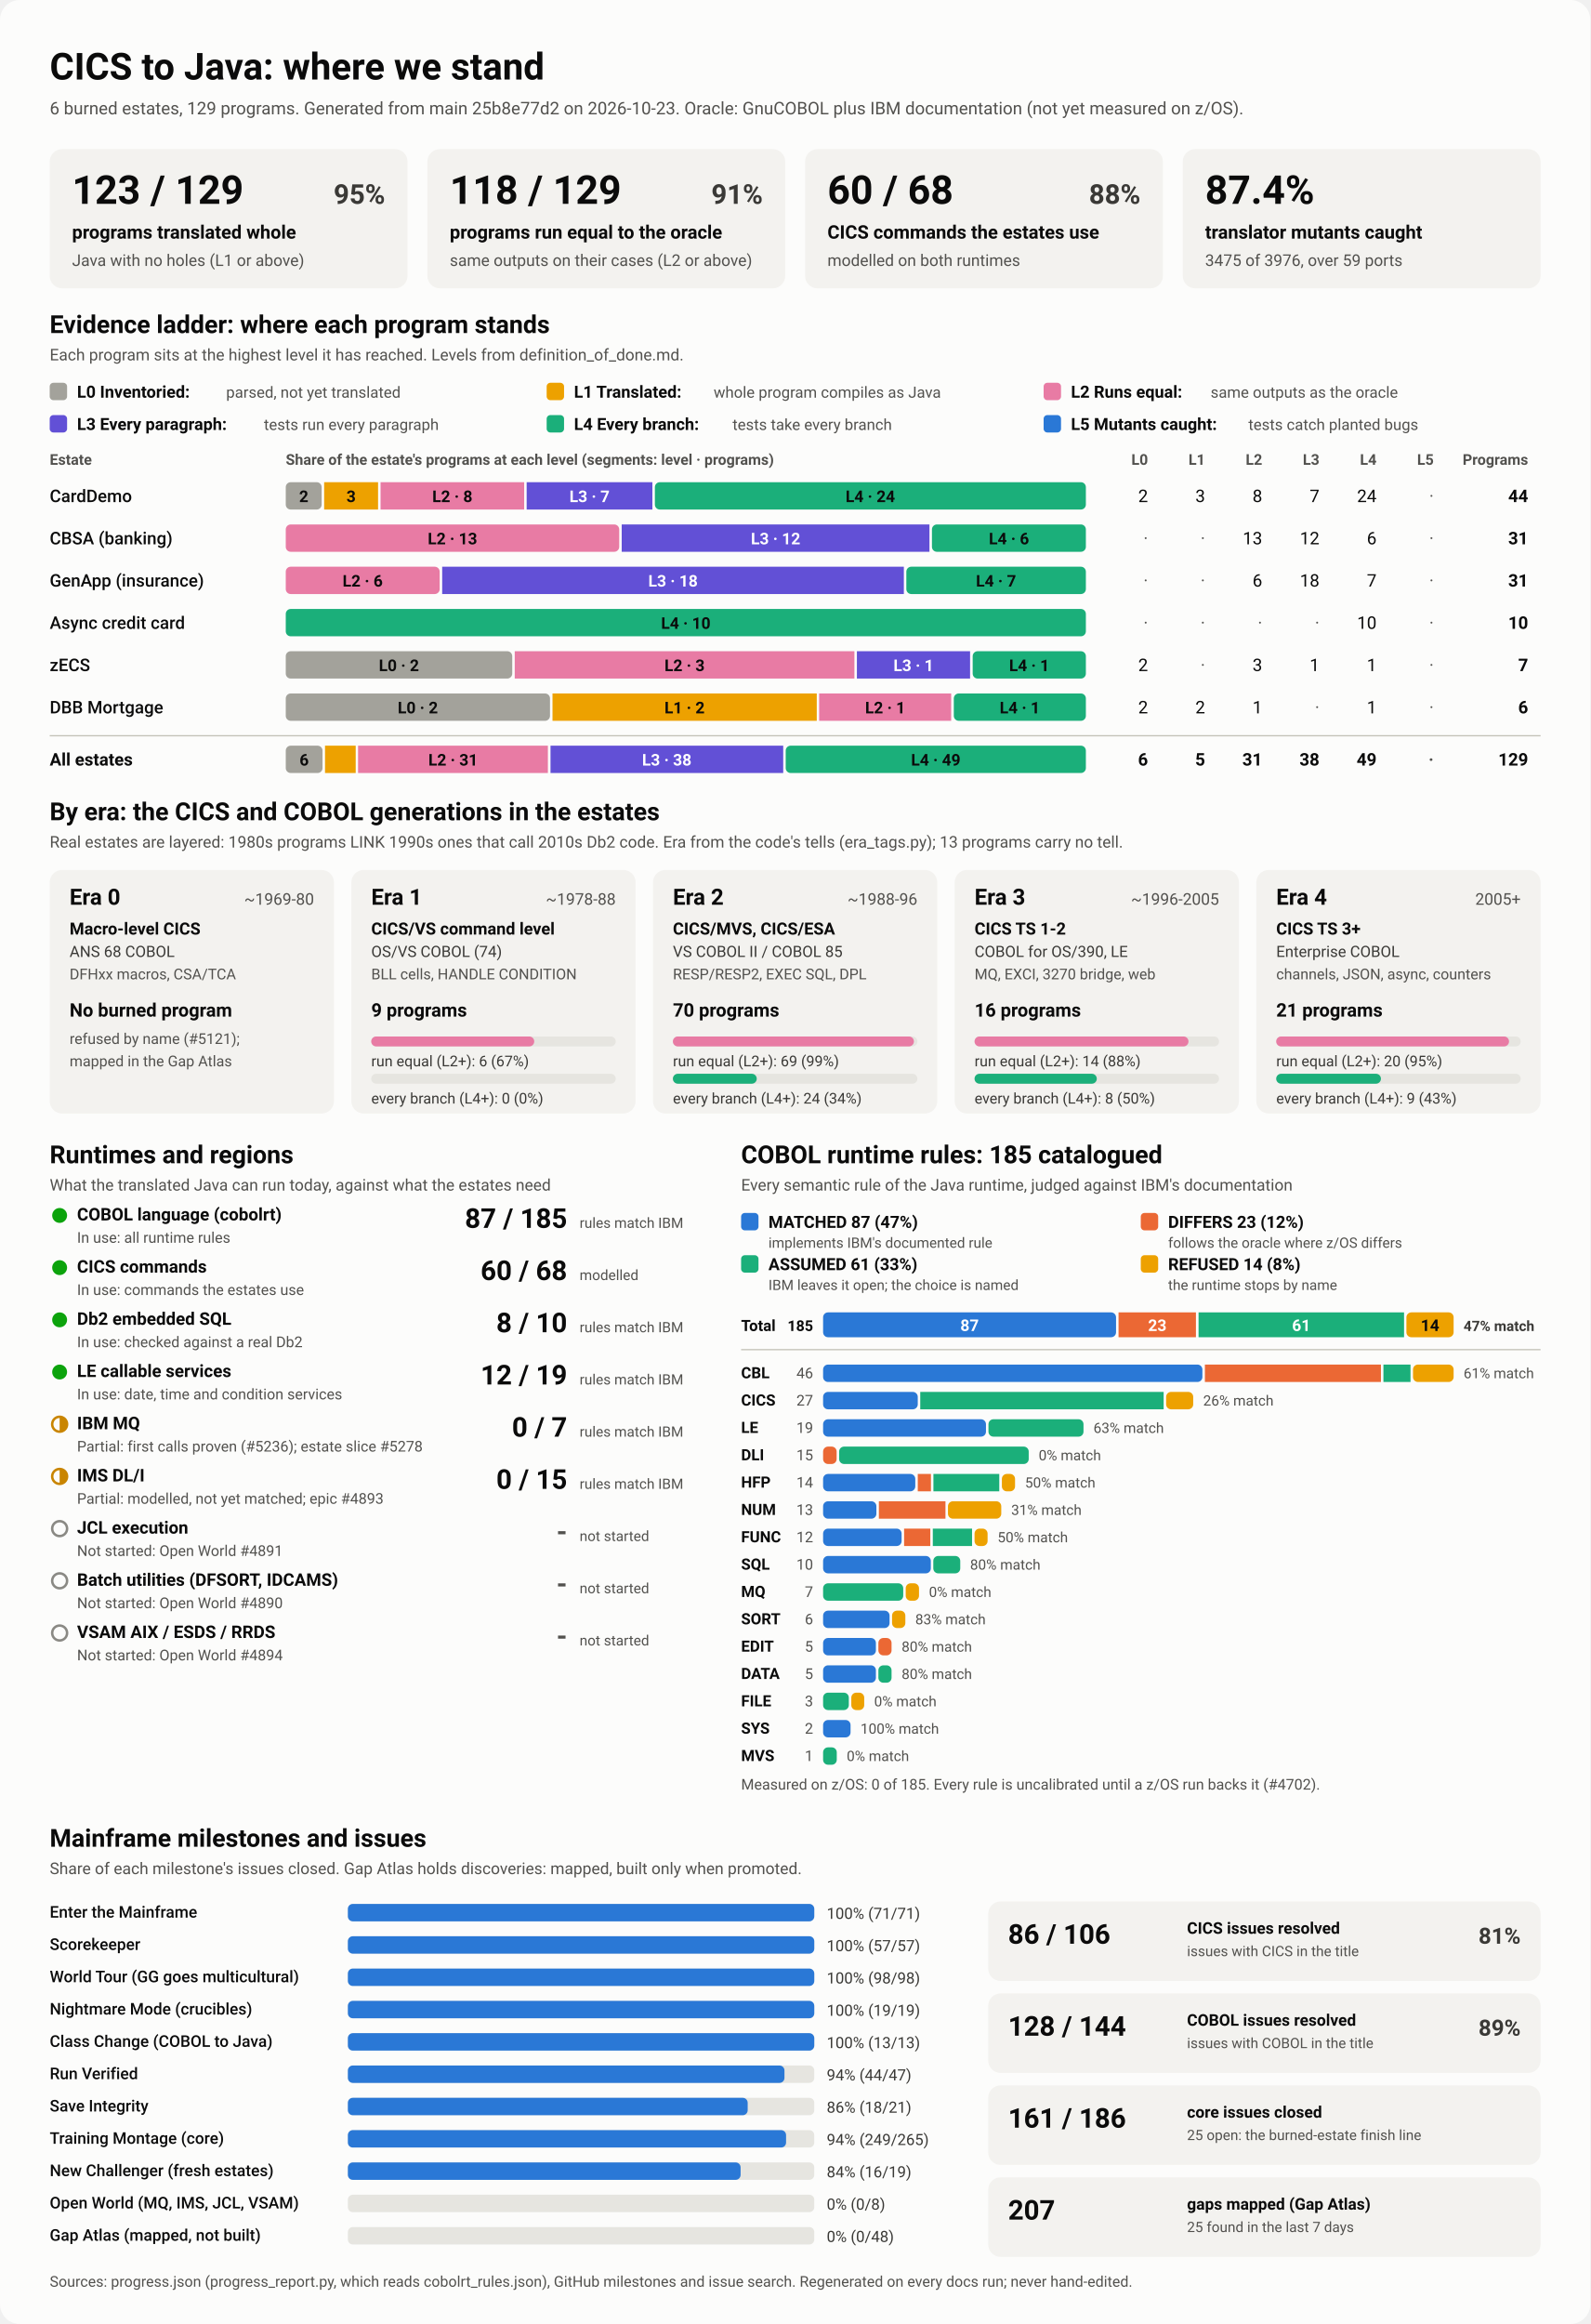
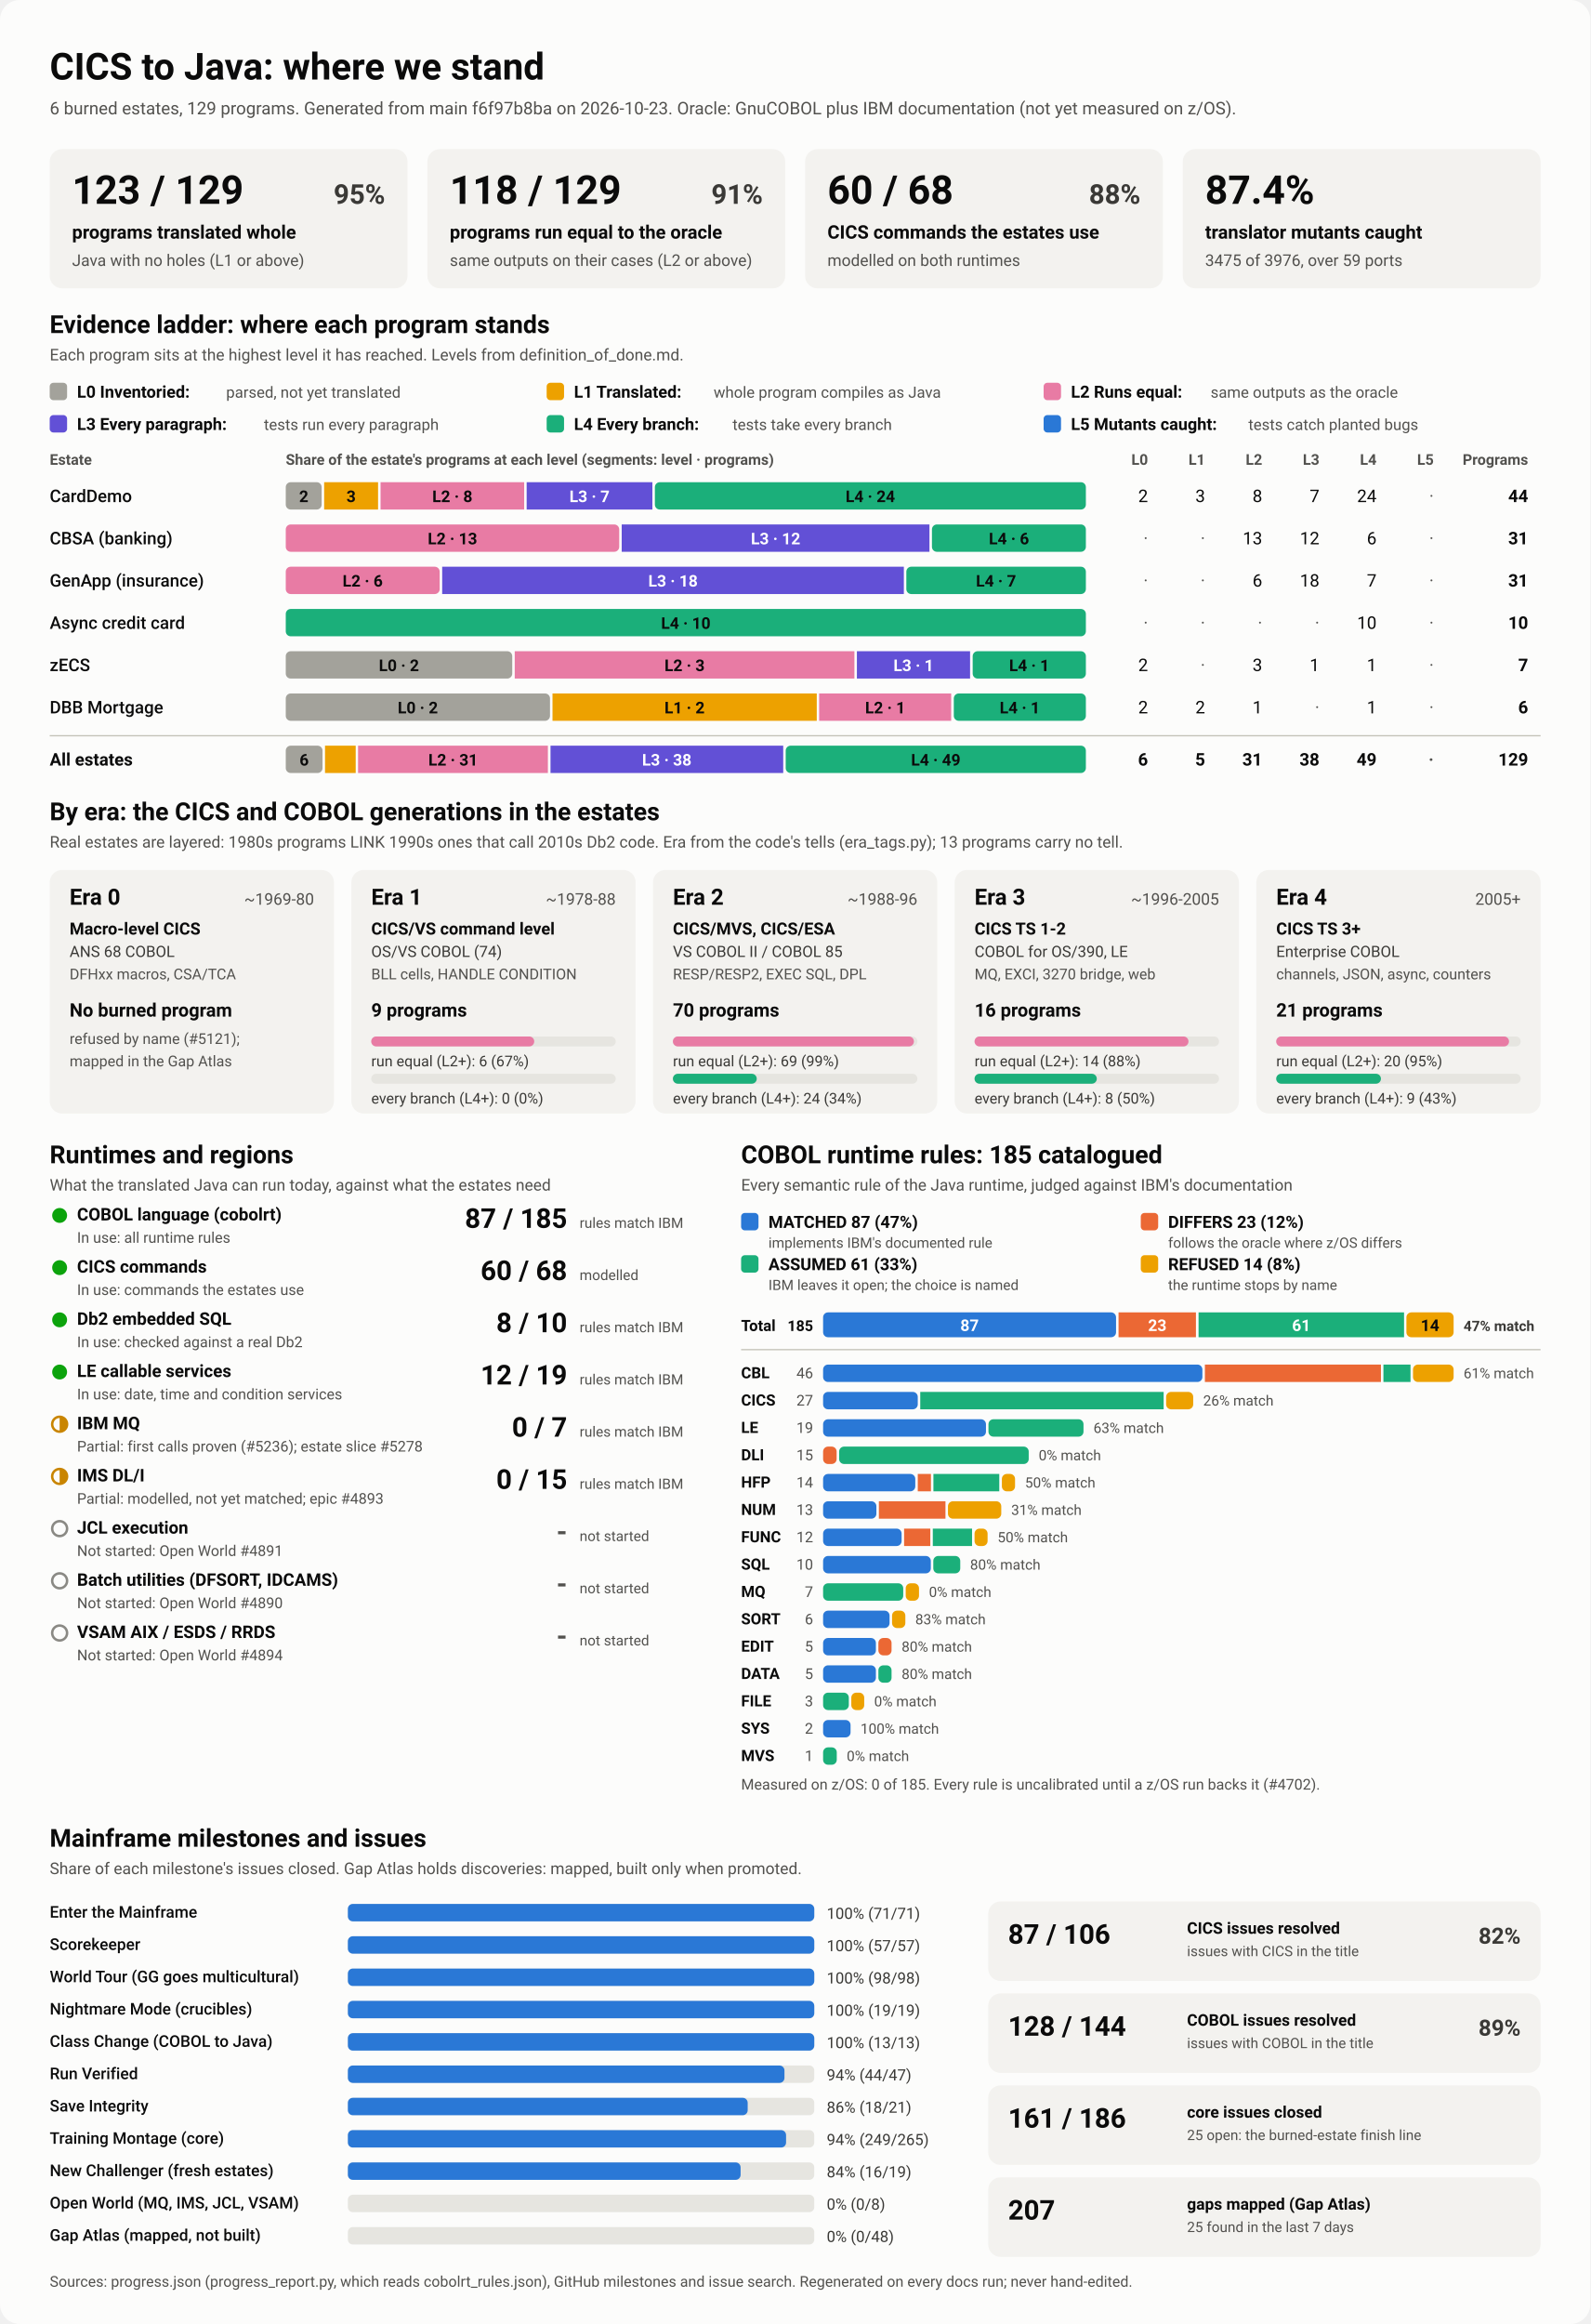
<svg xmlns="http://www.w3.org/2000/svg" viewBox="0 0 1280 1870" width="1280" height="1870" role="img" aria-labelledby="ttl">
  <style>
    svg { font-family: system-ui, -apple-system, 'Segoe UI', Roboto, Helvetica, Arial, sans-serif; }
    .bg { fill: #fcfcfb; }
    .card { fill: #f3f2ef; }
    .track { fill: #e6e5e0; }
    .rule { stroke: #c3c2b7; stroke-width: 1; }
    .t1 { fill: #0b0b0b; } .t2 { fill: #3a3936; } .t3 { fill: #52514e; }
    .on-dark { fill: #ffffff; } .on-light { fill: #0b0b0b; }
    .lv0 { fill: #a3a29b; } .lv1 { fill: #eda100; } .lv2 { fill: #e87ba4; } .lv3 { fill: #6250d6; } .lv4 { fill: #1baf7a; } .lv5 { fill: #2a78d6; } 
    .s0 { fill: #2a78d6; } .s1 { fill: #eb6834; } .s2 { fill: #1baf7a; } .s3 { fill: #eda100; } 
    .prog { fill: #2a78d6; }
    .st-good { fill: #0ca30c; } .st-warn { fill: none; stroke: #c98500; stroke-width: 2; }
    .st-warn-fill { fill: #c98500; } .st-none { fill: none; stroke: #8a8984; stroke-width: 2; }
    @media (prefers-color-scheme: dark) {
      .bg { fill: #1a1a19; } .card { fill: #242422; } .track { fill: #383835; } .rule { stroke: #52514e; }
      .t1 { fill: #f0efec; } .t2 { fill: #dddcd6; } .t3 { fill: #c3c2b7; }
      .on-light { fill: #0b0b0b; } .prog { fill: #3987e5; }
      .lv0 { fill: #6b6a64; } .lv1 { fill: #c98500; } .lv2 { fill: #d55181; } .lv3 { fill: #9085e9; } .lv4 { fill: #199e70; } .lv5 { fill: #3987e5; } 
      .s0 { fill: #3987e5; } .s1 { fill: #d95926; } .s2 { fill: #199e70; } .s3 { fill: #c98500; } 
    }
  </style>
  <rect class="bg" width="1280" height="1870" rx="16" />
  <text x="40.0" y="64.0" class="t1" font-size="30" font-weight="700" text-anchor="start">CICS to Java: where we stand</text>
-   <text x="40.0" y="92.0" class="t3" font-size="14" font-weight="400" text-anchor="start">6 burned estates, 129 programs. Generated from main 25b8e77d2 on 2026-10-23. Oracle: GnuCOBOL plus IBM documentation (not yet measured on z/OS).</text>
+   <text x="40.0" y="92.0" class="t3" font-size="14" font-weight="400" text-anchor="start">6 burned estates, 129 programs. Generated from main f6f97b8ba on 2026-10-23. Oracle: GnuCOBOL plus IBM documentation (not yet measured on z/OS).</text>
  <rect x="40.0" y="120.0" width="288.0" height="112.0" rx="10" class="card" />
  <text x="58.0" y="164.0" class="t1" font-size="32" font-weight="700" text-anchor="start">123 / 129</text>
  <text x="310.0" y="164.0" class="t2" font-size="22" font-weight="600" text-anchor="end">95%</text>
  <text x="58.0" y="192.0" class="t1" font-size="15" font-weight="600" text-anchor="start">programs translated whole</text>
  <text x="58.0" y="214.0" class="t3" font-size="13" font-weight="400" text-anchor="start">Java with no holes (L1 or above)</text>
  <rect x="344.0" y="120.0" width="288.0" height="112.0" rx="10" class="card" />
  <text x="362.0" y="164.0" class="t1" font-size="32" font-weight="700" text-anchor="start">118 / 129</text>
  <text x="614.0" y="164.0" class="t2" font-size="22" font-weight="600" text-anchor="end">91%</text>
  <text x="362.0" y="192.0" class="t1" font-size="15" font-weight="600" text-anchor="start">programs run equal to the oracle</text>
  <text x="362.0" y="214.0" class="t3" font-size="13" font-weight="400" text-anchor="start">same outputs on their cases (L2 or above)</text>
  <rect x="648.0" y="120.0" width="288.0" height="112.0" rx="10" class="card" />
  <text x="666.0" y="164.0" class="t1" font-size="32" font-weight="700" text-anchor="start">60 / 68</text>
  <text x="918.0" y="164.0" class="t2" font-size="22" font-weight="600" text-anchor="end">88%</text>
  <text x="666.0" y="192.0" class="t1" font-size="15" font-weight="600" text-anchor="start">CICS commands the estates use</text>
  <text x="666.0" y="214.0" class="t3" font-size="13" font-weight="400" text-anchor="start">modelled on both runtimes</text>
  <rect x="952.0" y="120.0" width="288.0" height="112.0" rx="10" class="card" />
  <text x="970.0" y="164.0" class="t1" font-size="32" font-weight="700" text-anchor="start">87.4%</text>
  <text x="970.0" y="192.0" class="t1" font-size="15" font-weight="600" text-anchor="start">translator mutants caught</text>
  <text x="970.0" y="214.0" class="t3" font-size="13" font-weight="400" text-anchor="start">3475 of 3976, over 59 ports</text>
  <text x="40.0" y="268.0" class="t1" font-size="20" font-weight="700" text-anchor="start">Evidence ladder: where each program stands</text>
  <text x="40.0" y="290.0" class="t3" font-size="13" font-weight="400" text-anchor="start">Each program sits at the highest level it has reached. Levels from definition_of_done.md.</text>
  <rect x="40.0" y="308.0" width="14.0" height="14.0" rx="3" class="lv0" />
  <text x="62.0" y="320.0" class="t1" font-size="13.5" font-weight="600" text-anchor="start">L0 Inventoried:</text>
  <text x="182.0" y="320.0" class="t3" font-size="12.5" font-weight="400" text-anchor="start">parsed, not yet translated</text>
  <rect x="440.0" y="308.0" width="14.0" height="14.0" rx="3" class="lv1" />
  <text x="462.0" y="320.0" class="t1" font-size="13.5" font-weight="600" text-anchor="start">L1 Translated:</text>
  <text x="574.4" y="320.0" class="t3" font-size="12.5" font-weight="400" text-anchor="start">whole program compiles as Java</text>
  <rect x="840.0" y="308.0" width="14.0" height="14.0" rx="3" class="lv2" />
  <text x="862.0" y="320.0" class="t1" font-size="13.5" font-weight="600" text-anchor="start">L2 Runs equal:</text>
  <text x="974.4" y="320.0" class="t3" font-size="12.5" font-weight="400" text-anchor="start">same outputs as the oracle</text>
  <rect x="40.0" y="334.0" width="14.0" height="14.0" rx="3" class="lv3" />
  <text x="62.0" y="346.0" class="t1" font-size="13.5" font-weight="600" text-anchor="start">L3 Every paragraph:</text>
  <text x="212.4" y="346.0" class="t3" font-size="12.5" font-weight="400" text-anchor="start">tests run every paragraph</text>
  <rect x="440.0" y="334.0" width="14.0" height="14.0" rx="3" class="lv4" />
  <text x="462.0" y="346.0" class="t1" font-size="13.5" font-weight="600" text-anchor="start">L4 Every branch:</text>
  <text x="589.6" y="346.0" class="t3" font-size="12.5" font-weight="400" text-anchor="start">tests take every branch</text>
  <rect x="840.0" y="334.0" width="14.0" height="14.0" rx="3" class="lv5" />
  <text x="862.0" y="346.0" class="t1" font-size="13.5" font-weight="600" text-anchor="start">L5 Mutants caught:</text>
  <text x="1004.8" y="346.0" class="t3" font-size="12.5" font-weight="400" text-anchor="start">tests catch planted bugs</text>
  <text x="40.0" y="374.0" class="t3" font-size="12" font-weight="600" text-anchor="start">Estate</text>
  <text x="230.0" y="374.0" class="t3" font-size="12" font-weight="600" text-anchor="start">Share of the estate's programs at each level (segments: level · programs)</text>
  <text x="924.0" y="374.0" class="t3" font-size="12" font-weight="600" text-anchor="end">L0</text>
  <text x="970.0" y="374.0" class="t3" font-size="12" font-weight="600" text-anchor="end">L1</text>
  <text x="1016.0" y="374.0" class="t3" font-size="12" font-weight="600" text-anchor="end">L2</text>
  <text x="1062.0" y="374.0" class="t3" font-size="12" font-weight="600" text-anchor="end">L3</text>
  <text x="1108.0" y="374.0" class="t3" font-size="12" font-weight="600" text-anchor="end">L4</text>
  <text x="1154.0" y="374.0" class="t3" font-size="12" font-weight="600" text-anchor="end">L5</text>
  <text x="1230.0" y="374.0" class="t3" font-size="12" font-weight="600" text-anchor="end">Programs</text>
  <text x="40.0" y="404.0" class="t1" font-size="14" font-weight="500" text-anchor="start">CardDemo</text>
  <rect x="230.0" y="388.0" width="28.9" height="22.0" rx="4" class="lv0" />
  <text x="244.5" y="404.0" class="on-light" font-size="13" font-weight="600" text-anchor="middle">2</text>
  <rect x="260.9" y="388.0" width="43.4" height="22.0" rx="0" class="lv1" />
  <text x="282.6" y="404.0" class="on-light" font-size="13" font-weight="600" text-anchor="middle">3</text>
  <rect x="306.3" y="388.0" width="115.6" height="22.0" rx="0" class="lv2" />
  <text x="364.1" y="404.0" class="on-light" font-size="13" font-weight="600" text-anchor="middle">L2 · 8</text>
  <rect x="423.9" y="388.0" width="101.2" height="22.0" rx="0" class="lv3" />
  <text x="474.5" y="404.0" class="on-dark" font-size="13" font-weight="600" text-anchor="middle">L3 · 7</text>
  <rect x="527.1" y="388.0" width="346.9" height="22.0" rx="4" class="lv4" />
  <text x="700.5" y="404.0" class="on-light" font-size="13" font-weight="600" text-anchor="middle">L4 · 24</text>
  <text x="924.0" y="404.0" class="t1" font-size="14" font-weight="400" text-anchor="end">2</text>
  <text x="970.0" y="404.0" class="t1" font-size="14" font-weight="400" text-anchor="end">3</text>
  <text x="1016.0" y="404.0" class="t1" font-size="14" font-weight="400" text-anchor="end">8</text>
  <text x="1062.0" y="404.0" class="t1" font-size="14" font-weight="400" text-anchor="end">7</text>
  <text x="1108.0" y="404.0" class="t1" font-size="14" font-weight="400" text-anchor="end">24</text>
  <text x="1154.0" y="404.0" class="t3" font-size="14" font-weight="400" text-anchor="end">·</text>
  <text x="1230.0" y="404.0" class="t1" font-size="14" font-weight="700" text-anchor="end">44</text>
  <text x="40.0" y="438.0" class="t1" font-size="14" font-weight="500" text-anchor="start">CBSA (banking)</text>
  <rect x="230.0" y="422.0" width="268.4" height="22.0" rx="4" class="lv2" />
  <text x="364.2" y="438.0" class="on-light" font-size="13" font-weight="600" text-anchor="middle">L2 · 13</text>
  <rect x="500.4" y="422.0" width="247.7" height="22.0" rx="0" class="lv3" />
  <text x="624.3" y="438.0" class="on-dark" font-size="13" font-weight="600" text-anchor="middle">L3 · 12</text>
  <rect x="750.1" y="422.0" width="123.9" height="22.0" rx="4" class="lv4" />
  <text x="812.1" y="438.0" class="on-light" font-size="13" font-weight="600" text-anchor="middle">L4 · 6</text>
  <text x="924.0" y="438.0" class="t3" font-size="14" font-weight="400" text-anchor="end">·</text>
  <text x="970.0" y="438.0" class="t3" font-size="14" font-weight="400" text-anchor="end">·</text>
  <text x="1016.0" y="438.0" class="t1" font-size="14" font-weight="400" text-anchor="end">13</text>
  <text x="1062.0" y="438.0" class="t1" font-size="14" font-weight="400" text-anchor="end">12</text>
  <text x="1108.0" y="438.0" class="t1" font-size="14" font-weight="400" text-anchor="end">6</text>
  <text x="1154.0" y="438.0" class="t3" font-size="14" font-weight="400" text-anchor="end">·</text>
  <text x="1230.0" y="438.0" class="t1" font-size="14" font-weight="700" text-anchor="end">31</text>
  <text x="40.0" y="472.0" class="t1" font-size="14" font-weight="500" text-anchor="start">GenApp (insurance)</text>
  <rect x="230.0" y="456.0" width="123.9" height="22.0" rx="4" class="lv2" />
  <text x="291.9" y="472.0" class="on-light" font-size="13" font-weight="600" text-anchor="middle">L2 · 6</text>
  <rect x="355.9" y="456.0" width="371.6" height="22.0" rx="0" class="lv3" />
  <text x="541.7" y="472.0" class="on-dark" font-size="13" font-weight="600" text-anchor="middle">L3 · 18</text>
  <rect x="729.5" y="456.0" width="144.5" height="22.0" rx="4" class="lv4" />
  <text x="801.7" y="472.0" class="on-light" font-size="13" font-weight="600" text-anchor="middle">L4 · 7</text>
  <text x="924.0" y="472.0" class="t3" font-size="14" font-weight="400" text-anchor="end">·</text>
  <text x="970.0" y="472.0" class="t3" font-size="14" font-weight="400" text-anchor="end">·</text>
  <text x="1016.0" y="472.0" class="t1" font-size="14" font-weight="400" text-anchor="end">6</text>
  <text x="1062.0" y="472.0" class="t1" font-size="14" font-weight="400" text-anchor="end">18</text>
  <text x="1108.0" y="472.0" class="t1" font-size="14" font-weight="400" text-anchor="end">7</text>
  <text x="1154.0" y="472.0" class="t3" font-size="14" font-weight="400" text-anchor="end">·</text>
  <text x="1230.0" y="472.0" class="t1" font-size="14" font-weight="700" text-anchor="end">31</text>
  <text x="40.0" y="506.0" class="t1" font-size="14" font-weight="500" text-anchor="start">Async credit card</text>
  <rect x="230.0" y="490.0" width="644.0" height="22.0" rx="4" class="lv4" />
  <text x="552.0" y="506.0" class="on-light" font-size="13" font-weight="600" text-anchor="middle">L4 · 10</text>
  <text x="924.0" y="506.0" class="t3" font-size="14" font-weight="400" text-anchor="end">·</text>
  <text x="970.0" y="506.0" class="t3" font-size="14" font-weight="400" text-anchor="end">·</text>
  <text x="1016.0" y="506.0" class="t3" font-size="14" font-weight="400" text-anchor="end">·</text>
  <text x="1062.0" y="506.0" class="t3" font-size="14" font-weight="400" text-anchor="end">·</text>
  <text x="1108.0" y="506.0" class="t1" font-size="14" font-weight="400" text-anchor="end">10</text>
  <text x="1154.0" y="506.0" class="t3" font-size="14" font-weight="400" text-anchor="end">·</text>
  <text x="1230.0" y="506.0" class="t1" font-size="14" font-weight="700" text-anchor="end">10</text>
  <text x="40.0" y="540.0" class="t1" font-size="14" font-weight="500" text-anchor="start">zECS</text>
  <rect x="230.0" y="524.0" width="182.3" height="22.0" rx="4" class="lv0" />
  <text x="321.1" y="540.0" class="on-light" font-size="13" font-weight="600" text-anchor="middle">L0 · 2</text>
  <rect x="414.3" y="524.0" width="273.4" height="22.0" rx="0" class="lv2" />
  <text x="551.0" y="540.0" class="on-light" font-size="13" font-weight="600" text-anchor="middle">L2 · 3</text>
  <rect x="689.7" y="524.0" width="91.1" height="22.0" rx="0" class="lv3" />
  <text x="735.3" y="540.0" class="on-dark" font-size="13" font-weight="600" text-anchor="middle">L3 · 1</text>
  <rect x="782.9" y="524.0" width="91.1" height="22.0" rx="4" class="lv4" />
  <text x="828.4" y="540.0" class="on-light" font-size="13" font-weight="600" text-anchor="middle">L4 · 1</text>
  <text x="924.0" y="540.0" class="t1" font-size="14" font-weight="400" text-anchor="end">2</text>
  <text x="970.0" y="540.0" class="t3" font-size="14" font-weight="400" text-anchor="end">·</text>
  <text x="1016.0" y="540.0" class="t1" font-size="14" font-weight="400" text-anchor="end">3</text>
  <text x="1062.0" y="540.0" class="t1" font-size="14" font-weight="400" text-anchor="end">1</text>
  <text x="1108.0" y="540.0" class="t1" font-size="14" font-weight="400" text-anchor="end">1</text>
  <text x="1154.0" y="540.0" class="t3" font-size="14" font-weight="400" text-anchor="end">·</text>
  <text x="1230.0" y="540.0" class="t1" font-size="14" font-weight="700" text-anchor="end">7</text>
  <text x="40.0" y="574.0" class="t1" font-size="14" font-weight="500" text-anchor="start">DBB Mortgage</text>
  <rect x="230.0" y="558.0" width="212.7" height="22.0" rx="4" class="lv0" />
  <text x="336.3" y="574.0" class="on-light" font-size="13" font-weight="600" text-anchor="middle">L0 · 2</text>
  <rect x="444.7" y="558.0" width="212.7" height="22.0" rx="0" class="lv1" />
  <text x="551.0" y="574.0" class="on-light" font-size="13" font-weight="600" text-anchor="middle">L1 · 2</text>
  <rect x="659.3" y="558.0" width="106.3" height="22.0" rx="0" class="lv2" />
  <text x="712.5" y="574.0" class="on-light" font-size="13" font-weight="600" text-anchor="middle">L2 · 1</text>
  <rect x="767.7" y="558.0" width="106.3" height="22.0" rx="4" class="lv4" />
  <text x="820.8" y="574.0" class="on-light" font-size="13" font-weight="600" text-anchor="middle">L4 · 1</text>
  <text x="924.0" y="574.0" class="t1" font-size="14" font-weight="400" text-anchor="end">2</text>
  <text x="970.0" y="574.0" class="t1" font-size="14" font-weight="400" text-anchor="end">2</text>
  <text x="1016.0" y="574.0" class="t1" font-size="14" font-weight="400" text-anchor="end">1</text>
  <text x="1062.0" y="574.0" class="t3" font-size="14" font-weight="400" text-anchor="end">·</text>
  <text x="1108.0" y="574.0" class="t1" font-size="14" font-weight="400" text-anchor="end">1</text>
  <text x="1154.0" y="574.0" class="t3" font-size="14" font-weight="400" text-anchor="end">·</text>
  <text x="1230.0" y="574.0" class="t1" font-size="14" font-weight="700" text-anchor="end">6</text>
  <line x1="40" x2="1240" y1="592" y2="592" class="rule" />
  <text x="40.0" y="616.0" class="t1" font-size="14" font-weight="700" text-anchor="start">All estates</text>
  <rect x="230.0" y="600.0" width="29.6" height="22.0" rx="4" class="lv0" />
  <text x="244.8" y="616.0" class="on-light" font-size="13" font-weight="600" text-anchor="middle">6</text>
  <rect x="261.6" y="600.0" width="24.7" height="22.0" rx="0" class="lv1" />
  <rect x="288.2" y="600.0" width="152.8" height="22.0" rx="0" class="lv2" />
  <text x="364.7" y="616.0" class="on-light" font-size="13" font-weight="600" text-anchor="middle">L2 · 31</text>
  <rect x="443.1" y="600.0" width="187.3" height="22.0" rx="0" class="lv3" />
  <text x="536.7" y="616.0" class="on-dark" font-size="13" font-weight="600" text-anchor="middle">L3 · 38</text>
  <rect x="632.4" y="600.0" width="241.6" height="22.0" rx="4" class="lv4" />
  <text x="753.2" y="616.0" class="on-light" font-size="13" font-weight="600" text-anchor="middle">L4 · 49</text>
  <text x="924.0" y="616.0" class="t1" font-size="14" font-weight="700" text-anchor="end">6</text>
  <text x="970.0" y="616.0" class="t1" font-size="14" font-weight="700" text-anchor="end">5</text>
  <text x="1016.0" y="616.0" class="t1" font-size="14" font-weight="700" text-anchor="end">31</text>
  <text x="1062.0" y="616.0" class="t1" font-size="14" font-weight="700" text-anchor="end">38</text>
  <text x="1108.0" y="616.0" class="t1" font-size="14" font-weight="700" text-anchor="end">49</text>
  <text x="1154.0" y="616.0" class="t3" font-size="14" font-weight="700" text-anchor="end">·</text>
  <text x="1230.0" y="616.0" class="t1" font-size="14" font-weight="700" text-anchor="end">129</text>
  <text x="40.0" y="660.0" class="t1" font-size="20" font-weight="700" text-anchor="start">By era: the CICS and COBOL generations in the estates</text>
  <text x="40.0" y="682.0" class="t3" font-size="13" font-weight="400" text-anchor="start">Real estates are layered: 1980s programs LINK 1990s ones that call 2010s Db2 code. Era from the code's tells (era_tags.py); 13 programs carry no tell.</text>
  <rect x="40.0" y="700.0" width="228.8" height="196.0" rx="10" class="card" />
  <text x="56.0" y="728.0" class="t1" font-size="18" font-weight="700" text-anchor="start">Era 0</text>
  <text x="252.8" y="728.0" class="t3" font-size="13" font-weight="400" text-anchor="end">~1969-80</text>
  <text x="56.0" y="752.0" class="t1" font-size="13.5" font-weight="600" text-anchor="start">Macro-level CICS</text>
  <text x="56.0" y="770.0" class="t2" font-size="12.5" font-weight="400" text-anchor="start">ANS 68 COBOL</text>
  <text x="56.0" y="788.0" class="t3" font-size="12" font-weight="400" text-anchor="start">DFHxx macros, CSA/TCA</text>
  <text x="56.0" y="818.0" class="t1" font-size="15" font-weight="700" text-anchor="start">No burned program</text>
  <text x="56.0" y="840.0" class="t3" font-size="12" font-weight="400" text-anchor="start">refused by name (#5121);</text>
  <text x="56.0" y="858.0" class="t3" font-size="12" font-weight="400" text-anchor="start">mapped in the Gap Atlas</text>
  <rect x="282.8" y="700.0" width="228.8" height="196.0" rx="10" class="card" />
  <text x="298.8" y="728.0" class="t1" font-size="18" font-weight="700" text-anchor="start">Era 1</text>
  <text x="495.6" y="728.0" class="t3" font-size="13" font-weight="400" text-anchor="end">~1978-88</text>
  <text x="298.8" y="752.0" class="t1" font-size="13.5" font-weight="600" text-anchor="start">CICS/VS command level</text>
  <text x="298.8" y="770.0" class="t2" font-size="12.5" font-weight="400" text-anchor="start">OS/VS COBOL (74)</text>
  <text x="298.8" y="788.0" class="t3" font-size="12" font-weight="400" text-anchor="start">BLL cells, HANDLE CONDITION</text>
  <text x="298.8" y="818.0" class="t1" font-size="15" font-weight="700" text-anchor="start">9 programs</text>
  <rect x="298.8" y="834.0" width="196.8" height="8.0" rx="4" class="track" />
  <rect x="298.8" y="834.0" width="131.2" height="8.0" rx="4" class="lv2" />
  <text x="298.8" y="858.0" class="t2" font-size="12" font-weight="400" text-anchor="start">run equal (L2+): 6 (67%)</text>
  <rect x="298.8" y="864.0" width="196.8" height="8.0" rx="4" class="track" />
  <text x="298.8" y="888.0" class="t2" font-size="12" font-weight="400" text-anchor="start">every branch (L4+): 0 (0%)</text>
  <rect x="525.6" y="700.0" width="228.8" height="196.0" rx="10" class="card" />
  <text x="541.6" y="728.0" class="t1" font-size="18" font-weight="700" text-anchor="start">Era 2</text>
  <text x="738.4" y="728.0" class="t3" font-size="13" font-weight="400" text-anchor="end">~1988-96</text>
  <text x="541.6" y="752.0" class="t1" font-size="13.5" font-weight="600" text-anchor="start">CICS/MVS, CICS/ESA</text>
  <text x="541.6" y="770.0" class="t2" font-size="12.5" font-weight="400" text-anchor="start">VS COBOL II / COBOL 85</text>
  <text x="541.6" y="788.0" class="t3" font-size="12" font-weight="400" text-anchor="start">RESP/RESP2, EXEC SQL, DPL</text>
  <text x="541.6" y="818.0" class="t1" font-size="15" font-weight="700" text-anchor="start">70 programs</text>
  <rect x="541.6" y="834.0" width="196.8" height="8.0" rx="4" class="track" />
  <rect x="541.6" y="834.0" width="194.0" height="8.0" rx="4" class="lv2" />
  <text x="541.6" y="858.0" class="t2" font-size="12" font-weight="400" text-anchor="start">run equal (L2+): 69 (99%)</text>
  <rect x="541.6" y="864.0" width="196.8" height="8.0" rx="4" class="track" />
  <rect x="541.6" y="864.0" width="67.5" height="8.0" rx="4" class="lv4" />
  <text x="541.6" y="888.0" class="t2" font-size="12" font-weight="400" text-anchor="start">every branch (L4+): 24 (34%)</text>
  <rect x="768.4" y="700.0" width="228.8" height="196.0" rx="10" class="card" />
  <text x="784.4" y="728.0" class="t1" font-size="18" font-weight="700" text-anchor="start">Era 3</text>
  <text x="981.2" y="728.0" class="t3" font-size="13" font-weight="400" text-anchor="end">~1996-2005</text>
  <text x="784.4" y="752.0" class="t1" font-size="13.5" font-weight="600" text-anchor="start">CICS TS 1-2</text>
  <text x="784.4" y="770.0" class="t2" font-size="12.5" font-weight="400" text-anchor="start">COBOL for OS/390, LE</text>
  <text x="784.4" y="788.0" class="t3" font-size="12" font-weight="400" text-anchor="start">MQ, EXCI, 3270 bridge, web</text>
  <text x="784.4" y="818.0" class="t1" font-size="15" font-weight="700" text-anchor="start">16 programs</text>
  <rect x="784.4" y="834.0" width="196.8" height="8.0" rx="4" class="track" />
  <rect x="784.4" y="834.0" width="172.2" height="8.0" rx="4" class="lv2" />
  <text x="784.4" y="858.0" class="t2" font-size="12" font-weight="400" text-anchor="start">run equal (L2+): 14 (88%)</text>
  <rect x="784.4" y="864.0" width="196.8" height="8.0" rx="4" class="track" />
  <rect x="784.4" y="864.0" width="98.4" height="8.0" rx="4" class="lv4" />
  <text x="784.4" y="888.0" class="t2" font-size="12" font-weight="400" text-anchor="start">every branch (L4+): 8 (50%)</text>
  <rect x="1011.2" y="700.0" width="228.8" height="196.0" rx="10" class="card" />
  <text x="1027.2" y="728.0" class="t1" font-size="18" font-weight="700" text-anchor="start">Era 4</text>
  <text x="1224.0" y="728.0" class="t3" font-size="13" font-weight="400" text-anchor="end">2005+</text>
  <text x="1027.2" y="752.0" class="t1" font-size="13.5" font-weight="600" text-anchor="start">CICS TS 3+</text>
  <text x="1027.2" y="770.0" class="t2" font-size="12.5" font-weight="400" text-anchor="start">Enterprise COBOL</text>
  <text x="1027.2" y="788.0" class="t3" font-size="12" font-weight="400" text-anchor="start">channels, JSON, async, counters</text>
  <text x="1027.2" y="818.0" class="t1" font-size="15" font-weight="700" text-anchor="start">21 programs</text>
  <rect x="1027.2" y="834.0" width="196.8" height="8.0" rx="4" class="track" />
  <rect x="1027.2" y="834.0" width="187.4" height="8.0" rx="4" class="lv2" />
  <text x="1027.2" y="858.0" class="t2" font-size="12" font-weight="400" text-anchor="start">run equal (L2+): 20 (95%)</text>
  <rect x="1027.2" y="864.0" width="196.8" height="8.0" rx="4" class="track" />
  <rect x="1027.2" y="864.0" width="84.3" height="8.0" rx="4" class="lv4" />
  <text x="1027.2" y="888.0" class="t2" font-size="12" font-weight="400" text-anchor="start">every branch (L4+): 9 (43%)</text>
  <text x="40.0" y="936.0" class="t1" font-size="20" font-weight="700" text-anchor="start">Runtimes and regions</text>
  <text x="40.0" y="958.0" class="t3" font-size="13" font-weight="400" text-anchor="start">What the translated Java can run today, against what the estates need</text>
  <circle cx="48" cy="978" r="6" class="st-good" />
  <text x="62.0" y="982.0" class="t1" font-size="14" font-weight="600" text-anchor="start">COBOL language (cobolrt)</text>
  <text x="62.0" y="1000.0" class="t3" font-size="12" font-weight="400" text-anchor="start">In use: all runtime rules</text>
  <text x="456.5" y="988.0" class="t1" font-size="22" font-weight="700" text-anchor="end">87 / 185</text>
  <text x="466.5" y="988.0" class="t3" font-size="11.5" font-weight="400" text-anchor="start">rules match IBM</text>
  <circle cx="48" cy="1020" r="6" class="st-good" />
  <text x="62.0" y="1024.0" class="t1" font-size="14" font-weight="600" text-anchor="start">CICS commands</text>
  <text x="62.0" y="1042.0" class="t3" font-size="12" font-weight="400" text-anchor="start">In use: commands the estates use</text>
  <text x="456.5" y="1030.0" class="t1" font-size="22" font-weight="700" text-anchor="end">60 / 68</text>
  <text x="466.5" y="1030.0" class="t3" font-size="11.5" font-weight="400" text-anchor="start">modelled</text>
  <circle cx="48" cy="1062" r="6" class="st-good" />
  <text x="62.0" y="1066.0" class="t1" font-size="14" font-weight="600" text-anchor="start">Db2 embedded SQL</text>
  <text x="62.0" y="1084.0" class="t3" font-size="12" font-weight="400" text-anchor="start">In use: checked against a real Db2</text>
  <text x="456.5" y="1072.0" class="t1" font-size="22" font-weight="700" text-anchor="end">8 / 10</text>
  <text x="466.5" y="1072.0" class="t3" font-size="11.5" font-weight="400" text-anchor="start">rules match IBM</text>
  <circle cx="48" cy="1104" r="6" class="st-good" />
  <text x="62.0" y="1108.0" class="t1" font-size="14" font-weight="600" text-anchor="start">LE callable services</text>
  <text x="62.0" y="1126.0" class="t3" font-size="12" font-weight="400" text-anchor="start">In use: date, time and condition services</text>
  <text x="456.5" y="1114.0" class="t1" font-size="22" font-weight="700" text-anchor="end">12 / 19</text>
  <text x="466.5" y="1114.0" class="t3" font-size="11.5" font-weight="400" text-anchor="start">rules match IBM</text>
  <circle cx="48" cy="1146" r="6" class="st-warn" />
  <path d="M 48 1140 A 6 6 0 0 1 48 1152 Z" class="st-warn-fill" />
  <text x="62.0" y="1150.0" class="t1" font-size="14" font-weight="600" text-anchor="start">IBM MQ</text>
  <text x="62.0" y="1168.0" class="t3" font-size="12" font-weight="400" text-anchor="start">Partial: first calls proven (#5236); estate slice #5278</text>
  <text x="456.5" y="1156.0" class="t1" font-size="22" font-weight="700" text-anchor="end">0 / 7</text>
  <text x="466.5" y="1156.0" class="t3" font-size="11.5" font-weight="400" text-anchor="start">rules match IBM</text>
  <circle cx="48" cy="1188" r="6" class="st-warn" />
  <path d="M 48 1182 A 6 6 0 0 1 48 1194 Z" class="st-warn-fill" />
  <text x="62.0" y="1192.0" class="t1" font-size="14" font-weight="600" text-anchor="start">IMS DL/I</text>
  <text x="62.0" y="1210.0" class="t3" font-size="12" font-weight="400" text-anchor="start">Partial: modelled, not yet matched; epic #4893</text>
  <text x="456.5" y="1198.0" class="t1" font-size="22" font-weight="700" text-anchor="end">0 / 15</text>
  <text x="466.5" y="1198.0" class="t3" font-size="11.5" font-weight="400" text-anchor="start">rules match IBM</text>
  <circle cx="48" cy="1230" r="6" class="st-none" />
  <text x="62.0" y="1234.0" class="t1" font-size="14" font-weight="600" text-anchor="start">JCL execution</text>
  <text x="62.0" y="1252.0" class="t3" font-size="12" font-weight="400" text-anchor="start">Not started: Open World #4891</text>
  <text x="456.5" y="1240.0" class="t3" font-size="22" font-weight="700" text-anchor="end">-</text>
  <text x="466.5" y="1240.0" class="t3" font-size="11.5" font-weight="400" text-anchor="start">not started</text>
  <circle cx="48" cy="1272" r="6" class="st-none" />
  <text x="62.0" y="1276.0" class="t1" font-size="14" font-weight="600" text-anchor="start">Batch utilities (DFSORT, IDCAMS)</text>
  <text x="62.0" y="1294.0" class="t3" font-size="12" font-weight="400" text-anchor="start">Not started: Open World #4890</text>
  <text x="456.5" y="1282.0" class="t3" font-size="22" font-weight="700" text-anchor="end">-</text>
  <text x="466.5" y="1282.0" class="t3" font-size="11.5" font-weight="400" text-anchor="start">not started</text>
  <circle cx="48" cy="1314" r="6" class="st-none" />
  <text x="62.0" y="1318.0" class="t1" font-size="14" font-weight="600" text-anchor="start">VSAM AIX / ESDS / RRDS</text>
  <text x="62.0" y="1336.0" class="t3" font-size="12" font-weight="400" text-anchor="start">Not started: Open World #4894</text>
  <text x="456.5" y="1324.0" class="t3" font-size="22" font-weight="700" text-anchor="end">-</text>
  <text x="466.5" y="1324.0" class="t3" font-size="11.5" font-weight="400" text-anchor="start">not started</text>
  <text x="596.5" y="936.0" class="t1" font-size="20" font-weight="700" text-anchor="start">COBOL runtime rules: 185 catalogued</text>
  <text x="596.5" y="958.0" class="t3" font-size="13" font-weight="400" text-anchor="start">Every semantic rule of the Java runtime, judged against IBM's documentation</text>
  <rect x="596.5" y="976.0" width="14.0" height="14.0" rx="3" class="s0" />
  <text x="618.5" y="988.0" class="t1" font-size="13.5" font-weight="600" text-anchor="start">MATCHED  87 (47%)</text>
  <text x="618.5" y="1004.0" class="t3" font-size="11.5" font-weight="400" text-anchor="start">implements IBM's documented rule</text>
  <rect x="918.2" y="976.0" width="14.0" height="14.0" rx="3" class="s1" />
  <text x="940.2" y="988.0" class="t1" font-size="13.5" font-weight="600" text-anchor="start">DIFFERS  23 (12%)</text>
  <text x="940.2" y="1004.0" class="t3" font-size="11.5" font-weight="400" text-anchor="start">follows the oracle where z/OS differs</text>
  <rect x="596.5" y="1010.0" width="14.0" height="14.0" rx="3" class="s2" />
  <text x="618.5" y="1022.0" class="t1" font-size="13.5" font-weight="600" text-anchor="start">ASSUMED  61 (33%)</text>
  <text x="618.5" y="1038.0" class="t3" font-size="11.5" font-weight="400" text-anchor="start">IBM leaves it open; the choice is named</text>
  <rect x="918.2" y="1010.0" width="14.0" height="14.0" rx="3" class="s3" />
  <text x="940.2" y="1022.0" class="t1" font-size="13.5" font-weight="600" text-anchor="start">REFUSED  14 (8%)</text>
  <text x="940.2" y="1038.0" class="t3" font-size="11.5" font-weight="400" text-anchor="start">the runtime stops by name</text>
  <text x="596.5" y="1071.0" class="t1" font-size="12.5" font-weight="700" text-anchor="start">Total</text>
  <text x="654.5" y="1071.0" class="t1" font-size="12" font-weight="700" text-anchor="end">185</text>
  <rect x="662.5" y="1056.0" width="235.8" height="20.0" rx="4" class="s0" />
  <text x="780.4" y="1071.0" class="on-dark" font-size="13" font-weight="600" text-anchor="middle">87</text>
  <rect x="900.3" y="1056.0" width="62.3" height="20.0" rx="0" class="s1" />
  <text x="931.5" y="1071.0" class="on-dark" font-size="13" font-weight="600" text-anchor="middle">23</text>
  <rect x="964.7" y="1056.0" width="165.4" height="20.0" rx="0" class="s2" />
  <text x="1047.4" y="1071.0" class="on-dark" font-size="13" font-weight="600" text-anchor="middle">61</text>
  <rect x="1132.0" y="1056.0" width="38.0" height="20.0" rx="4" class="s3" />
  <text x="1151.0" y="1071.0" class="on-light" font-size="13" font-weight="600" text-anchor="middle">14</text>
  <text x="1178.0" y="1071.0" class="t2" font-size="11.5" font-weight="600" text-anchor="start">47% match</text>
  <line x1="596.5" x2="1240.0" y1="1086" y2="1086" class="rule" />
  <text x="596.5" y="1109.0" class="t1" font-size="12.5" font-weight="600" text-anchor="start">CBL</text>
  <text x="654.5" y="1109.0" class="t3" font-size="12" font-weight="400" text-anchor="end">46</text>
  <rect x="662.5" y="1098.0" width="305.3" height="14.0" rx="4" class="s0" />
  <rect x="969.8" y="1098.0" width="141.7" height="14.0" rx="0" class="s1" />
  <rect x="1113.5" y="1098.0" width="21.8" height="14.0" rx="0" class="s2" />
  <rect x="1137.3" y="1098.0" width="32.7" height="14.0" rx="4" class="s3" />
  <text x="1178.0" y="1109.0" class="t3" font-size="11.5" font-weight="400" text-anchor="start">61% match</text>
  <text x="596.5" y="1131.0" class="t1" font-size="12.5" font-weight="600" text-anchor="start">CICS</text>
  <text x="654.5" y="1131.0" class="t3" font-size="12" font-weight="400" text-anchor="end">27</text>
  <rect x="662.5" y="1120.0" width="76.2" height="14.0" rx="4" class="s0" />
  <rect x="740.7" y="1120.0" width="195.9" height="14.0" rx="0" class="s2" />
  <rect x="938.6" y="1120.0" width="21.8" height="14.0" rx="4" class="s3" />
  <text x="968.4" y="1131.0" class="t3" font-size="11.5" font-weight="400" text-anchor="start">26% match</text>
  <text x="596.5" y="1153.0" class="t1" font-size="12.5" font-weight="600" text-anchor="start">LE</text>
  <text x="654.5" y="1153.0" class="t3" font-size="12" font-weight="400" text-anchor="end">19</text>
  <rect x="662.5" y="1142.0" width="131.1" height="14.0" rx="4" class="s0" />
  <rect x="795.6" y="1142.0" width="76.5" height="14.0" rx="4" class="s2" />
  <text x="880.1" y="1153.0" class="t3" font-size="11.5" font-weight="400" text-anchor="start">63% match</text>
  <text x="596.5" y="1175.0" class="t1" font-size="12.5" font-weight="600" text-anchor="start">DLI</text>
  <text x="654.5" y="1175.0" class="t3" font-size="12" font-weight="400" text-anchor="end">15</text>
  <rect x="662.5" y="1164.0" width="10.9" height="14.0" rx="4" class="s1" />
  <rect x="675.4" y="1164.0" width="152.6" height="14.0" rx="4" class="s2" />
  <text x="836.0" y="1175.0" class="t3" font-size="11.5" font-weight="400" text-anchor="start">0% match</text>
  <text x="596.5" y="1197.0" class="t1" font-size="12.5" font-weight="600" text-anchor="start">HFP</text>
  <text x="654.5" y="1197.0" class="t3" font-size="12" font-weight="400" text-anchor="end">14</text>
  <rect x="662.5" y="1186.0" width="74.2" height="14.0" rx="4" class="s0" />
  <rect x="738.7" y="1186.0" width="10.6" height="14.0" rx="0" class="s1" />
  <rect x="751.3" y="1186.0" width="53.0" height="14.0" rx="0" class="s2" />
  <rect x="806.4" y="1186.0" width="10.6" height="14.0" rx="4" class="s3" />
  <text x="825.0" y="1197.0" class="t3" font-size="11.5" font-weight="400" text-anchor="start">50% match</text>
  <text x="596.5" y="1219.0" class="t1" font-size="12.5" font-weight="600" text-anchor="start">NUM</text>
  <text x="654.5" y="1219.0" class="t3" font-size="12" font-weight="400" text-anchor="end">13</text>
  <rect x="662.5" y="1208.0" width="42.9" height="14.0" rx="4" class="s0" />
  <rect x="707.4" y="1208.0" width="53.6" height="14.0" rx="0" class="s1" />
  <rect x="763.0" y="1208.0" width="42.9" height="14.0" rx="4" class="s3" />
  <text x="813.9" y="1219.0" class="t3" font-size="11.5" font-weight="400" text-anchor="start">31% match</text>
  <text x="596.5" y="1241.0" class="t1" font-size="12.5" font-weight="600" text-anchor="start">FUNC</text>
  <text x="654.5" y="1241.0" class="t3" font-size="12" font-weight="400" text-anchor="end">12</text>
  <rect x="662.5" y="1230.0" width="63.2" height="14.0" rx="4" class="s0" />
  <rect x="727.7" y="1230.0" width="21.1" height="14.0" rx="0" class="s1" />
  <rect x="750.8" y="1230.0" width="31.6" height="14.0" rx="0" class="s2" />
  <rect x="784.4" y="1230.0" width="10.5" height="14.0" rx="4" class="s3" />
  <text x="802.9" y="1241.0" class="t3" font-size="11.5" font-weight="400" text-anchor="start">50% match</text>
  <text x="596.5" y="1263.0" class="t1" font-size="12.5" font-weight="600" text-anchor="start">SQL</text>
  <text x="654.5" y="1263.0" class="t3" font-size="12" font-weight="400" text-anchor="end">10</text>
  <rect x="662.5" y="1252.0" width="86.7" height="14.0" rx="4" class="s0" />
  <rect x="751.2" y="1252.0" width="21.7" height="14.0" rx="4" class="s2" />
  <text x="780.8" y="1263.0" class="t3" font-size="11.5" font-weight="400" text-anchor="start">80% match</text>
  <text x="596.5" y="1285.0" class="t1" font-size="12.5" font-weight="600" text-anchor="start">MQ</text>
  <text x="654.5" y="1285.0" class="t3" font-size="12" font-weight="400" text-anchor="end">7</text>
  <rect x="662.5" y="1274.0" width="64.5" height="14.0" rx="4" class="s2" />
  <rect x="729.0" y="1274.0" width="10.7" height="14.0" rx="4" class="s3" />
  <text x="747.7" y="1285.0" class="t3" font-size="11.5" font-weight="400" text-anchor="start">0% match</text>
  <text x="596.5" y="1307.0" class="t1" font-size="12.5" font-weight="600" text-anchor="start">SORT</text>
  <text x="654.5" y="1307.0" class="t3" font-size="12" font-weight="400" text-anchor="end">6</text>
  <rect x="662.5" y="1296.0" width="53.5" height="14.0" rx="4" class="s0" />
  <rect x="718.0" y="1296.0" width="10.7" height="14.0" rx="4" class="s3" />
  <text x="736.7" y="1307.0" class="t3" font-size="11.5" font-weight="400" text-anchor="start">83% match</text>
  <text x="596.5" y="1329.0" class="t1" font-size="12.5" font-weight="600" text-anchor="start">EDIT</text>
  <text x="654.5" y="1329.0" class="t3" font-size="12" font-weight="400" text-anchor="end">5</text>
  <rect x="662.5" y="1318.0" width="42.5" height="14.0" rx="4" class="s0" />
  <rect x="707.0" y="1318.0" width="10.6" height="14.0" rx="4" class="s1" />
  <text x="725.7" y="1329.0" class="t3" font-size="11.5" font-weight="400" text-anchor="start">80% match</text>
  <text x="596.5" y="1351.0" class="t1" font-size="12.5" font-weight="600" text-anchor="start">DATA</text>
  <text x="654.5" y="1351.0" class="t3" font-size="12" font-weight="400" text-anchor="end">5</text>
  <rect x="662.5" y="1340.0" width="42.5" height="14.0" rx="4" class="s0" />
  <rect x="707.0" y="1340.0" width="10.6" height="14.0" rx="4" class="s2" />
  <text x="725.7" y="1351.0" class="t3" font-size="11.5" font-weight="400" text-anchor="start">80% match</text>
  <text x="596.5" y="1373.0" class="t1" font-size="12.5" font-weight="600" text-anchor="start">FILE</text>
  <text x="654.5" y="1373.0" class="t3" font-size="12" font-weight="400" text-anchor="end">3</text>
  <rect x="662.5" y="1362.0" width="20.7" height="14.0" rx="4" class="s2" />
  <rect x="685.2" y="1362.0" width="10.4" height="14.0" rx="4" class="s3" />
  <text x="703.6" y="1373.0" class="t3" font-size="11.5" font-weight="400" text-anchor="start">0% match</text>
  <text x="596.5" y="1395.0" class="t1" font-size="12.5" font-weight="600" text-anchor="start">SYS</text>
  <text x="654.5" y="1395.0" class="t3" font-size="12" font-weight="400" text-anchor="end">2</text>
  <rect x="662.5" y="1384.0" width="22.1" height="14.0" rx="4" class="s0" />
  <text x="692.6" y="1395.0" class="t3" font-size="11.5" font-weight="400" text-anchor="start">100% match</text>
  <text x="596.5" y="1417.0" class="t1" font-size="12.5" font-weight="600" text-anchor="start">MVS</text>
  <text x="654.5" y="1417.0" class="t3" font-size="12" font-weight="400" text-anchor="end">1</text>
  <rect x="662.5" y="1406.0" width="11.0" height="14.0" rx="4" class="s2" />
  <text x="681.5" y="1417.0" class="t3" font-size="11.5" font-weight="400" text-anchor="start">0% match</text>
  <text x="596.5" y="1440.0" class="t3" font-size="12" font-weight="400" text-anchor="start">Measured on z/OS: 0 of 185. Every rule is uncalibrated until a z/OS run backs it (#4702).</text>
  <text x="40.0" y="1486.0" class="t1" font-size="20" font-weight="700" text-anchor="start">Mainframe milestones and issues</text>
  <text x="40.0" y="1508.0" class="t3" font-size="13" font-weight="400" text-anchor="start">Share of each milestone's issues closed. Gap Atlas holds discoveries: mapped, built only when promoted.</text>
  <text x="40.0" y="1543.0" class="t1" font-size="13" font-weight="500" text-anchor="start">Enter the Mainframe</text>
  <rect x="280.0" y="1532.0" width="375.4" height="14.0" rx="4" class="track" />
  <rect x="280.0" y="1532.0" width="375.4" height="14.0" rx="4" class="prog" />
  <text x="665.4" y="1544.0" class="t2" font-size="12.5" font-weight="400" text-anchor="start">100%  (71/71)</text>
  <text x="40.0" y="1569.0" class="t1" font-size="13" font-weight="500" text-anchor="start">Scorekeeper</text>
  <rect x="280.0" y="1558.0" width="375.4" height="14.0" rx="4" class="track" />
  <rect x="280.0" y="1558.0" width="375.4" height="14.0" rx="4" class="prog" />
  <text x="665.4" y="1570.0" class="t2" font-size="12.5" font-weight="400" text-anchor="start">100%  (57/57)</text>
  <text x="40.0" y="1595.0" class="t1" font-size="13" font-weight="500" text-anchor="start">World Tour (GG goes multicultural)</text>
  <rect x="280.0" y="1584.0" width="375.4" height="14.0" rx="4" class="track" />
  <rect x="280.0" y="1584.0" width="375.4" height="14.0" rx="4" class="prog" />
  <text x="665.4" y="1596.0" class="t2" font-size="12.5" font-weight="400" text-anchor="start">100%  (98/98)</text>
  <text x="40.0" y="1621.0" class="t1" font-size="13" font-weight="500" text-anchor="start">Nightmare Mode (crucibles)</text>
  <rect x="280.0" y="1610.0" width="375.4" height="14.0" rx="4" class="track" />
  <rect x="280.0" y="1610.0" width="375.4" height="14.0" rx="4" class="prog" />
  <text x="665.4" y="1622.0" class="t2" font-size="12.5" font-weight="400" text-anchor="start">100%  (19/19)</text>
  <text x="40.0" y="1647.0" class="t1" font-size="13" font-weight="500" text-anchor="start">Class Change (COBOL to Java)</text>
  <rect x="280.0" y="1636.0" width="375.4" height="14.0" rx="4" class="track" />
  <rect x="280.0" y="1636.0" width="375.4" height="14.0" rx="4" class="prog" />
  <text x="665.4" y="1648.0" class="t2" font-size="12.5" font-weight="400" text-anchor="start">100%  (13/13)</text>
  <text x="40.0" y="1673.0" class="t1" font-size="13" font-weight="500" text-anchor="start">Run Verified</text>
  <rect x="280.0" y="1662.0" width="375.4" height="14.0" rx="4" class="track" />
  <rect x="280.0" y="1662.0" width="351.4" height="14.0" rx="4" class="prog" />
  <text x="665.4" y="1674.0" class="t2" font-size="12.5" font-weight="400" text-anchor="start">94%  (44/47)</text>
  <text x="40.0" y="1699.0" class="t1" font-size="13" font-weight="500" text-anchor="start">Save Integrity</text>
  <rect x="280.0" y="1688.0" width="375.4" height="14.0" rx="4" class="track" />
  <rect x="280.0" y="1688.0" width="321.8" height="14.0" rx="4" class="prog" />
  <text x="665.4" y="1700.0" class="t2" font-size="12.5" font-weight="400" text-anchor="start">86%  (18/21)</text>
  <text x="40.0" y="1725.0" class="t1" font-size="13" font-weight="500" text-anchor="start">Training Montage (core)</text>
  <rect x="280.0" y="1714.0" width="375.4" height="14.0" rx="4" class="track" />
  <rect x="280.0" y="1714.0" width="352.7" height="14.0" rx="4" class="prog" />
  <text x="665.4" y="1726.0" class="t2" font-size="12.5" font-weight="400" text-anchor="start">94%  (249/265)</text>
  <text x="40.0" y="1751.0" class="t1" font-size="13" font-weight="500" text-anchor="start">New Challenger (fresh estates)</text>
  <rect x="280.0" y="1740.0" width="375.4" height="14.0" rx="4" class="track" />
  <rect x="280.0" y="1740.0" width="316.1" height="14.0" rx="4" class="prog" />
  <text x="665.4" y="1752.0" class="t2" font-size="12.5" font-weight="400" text-anchor="start">84%  (16/19)</text>
  <text x="40.0" y="1777.0" class="t1" font-size="13" font-weight="500" text-anchor="start">Open World (MQ, IMS, JCL, VSAM)</text>
  <rect x="280.0" y="1766.0" width="375.4" height="14.0" rx="4" class="track" />
  <text x="665.4" y="1778.0" class="t2" font-size="12.5" font-weight="400" text-anchor="start">0%  (0/8)</text>
  <text x="40.0" y="1803.0" class="t1" font-size="13" font-weight="500" text-anchor="start">Gap Atlas (mapped, not built)</text>
  <rect x="280.0" y="1792.0" width="375.4" height="14.0" rx="4" class="track" />
  <text x="665.4" y="1804.0" class="t2" font-size="12.5" font-weight="400" text-anchor="start">0%  (0/48)</text>
  <rect x="795.4" y="1530.0" width="444.6" height="64.0" rx="10" class="card" />
-   <text x="811.4" y="1564.0" class="t1" font-size="22" font-weight="700" text-anchor="start">86 / 106</text>
-   <text x="1224.0" y="1564.0" class="t2" font-size="18" font-weight="600" text-anchor="end">81%</text>
+   <text x="811.4" y="1564.0" class="t1" font-size="22" font-weight="700" text-anchor="start">87 / 106</text>
+   <text x="1224.0" y="1564.0" class="t2" font-size="18" font-weight="600" text-anchor="end">82%</text>
  <text x="955.4" y="1556.0" class="t1" font-size="13" font-weight="600" text-anchor="start">CICS issues resolved</text>
  <text x="955.4" y="1574.0" class="t3" font-size="11.5" font-weight="400" text-anchor="start">issues with CICS in the title</text>
  <rect x="795.4" y="1604.0" width="444.6" height="64.0" rx="10" class="card" />
  <text x="811.4" y="1638.0" class="t1" font-size="22" font-weight="700" text-anchor="start">128 / 144</text>
  <text x="1224.0" y="1638.0" class="t2" font-size="18" font-weight="600" text-anchor="end">89%</text>
  <text x="955.4" y="1630.0" class="t1" font-size="13" font-weight="600" text-anchor="start">COBOL issues resolved</text>
  <text x="955.4" y="1648.0" class="t3" font-size="11.5" font-weight="400" text-anchor="start">issues with COBOL in the title</text>
  <rect x="795.4" y="1678.0" width="444.6" height="64.0" rx="10" class="card" />
  <text x="811.4" y="1712.0" class="t1" font-size="22" font-weight="700" text-anchor="start">161 / 186</text>
  <text x="955.4" y="1704.0" class="t1" font-size="13" font-weight="600" text-anchor="start">core issues closed</text>
  <text x="955.4" y="1722.0" class="t3" font-size="11.5" font-weight="400" text-anchor="start">25 open: the burned-estate finish line</text>
  <rect x="795.4" y="1752.0" width="444.6" height="64.0" rx="10" class="card" />
  <text x="811.4" y="1786.0" class="t1" font-size="22" font-weight="700" text-anchor="start">207</text>
  <text x="955.4" y="1778.0" class="t1" font-size="13" font-weight="600" text-anchor="start">gaps mapped (Gap Atlas)</text>
  <text x="955.4" y="1796.0" class="t3" font-size="11.5" font-weight="400" text-anchor="start">25 found in the last 7 days</text>
  <text x="40.0" y="1840.0" class="t3" font-size="12" font-weight="400" text-anchor="start">Sources: progress.json (progress_report.py, which reads cobolrt_rules.json), GitHub milestones and issue search. Regenerated on every docs run; never hand-edited.</text>
</svg>
